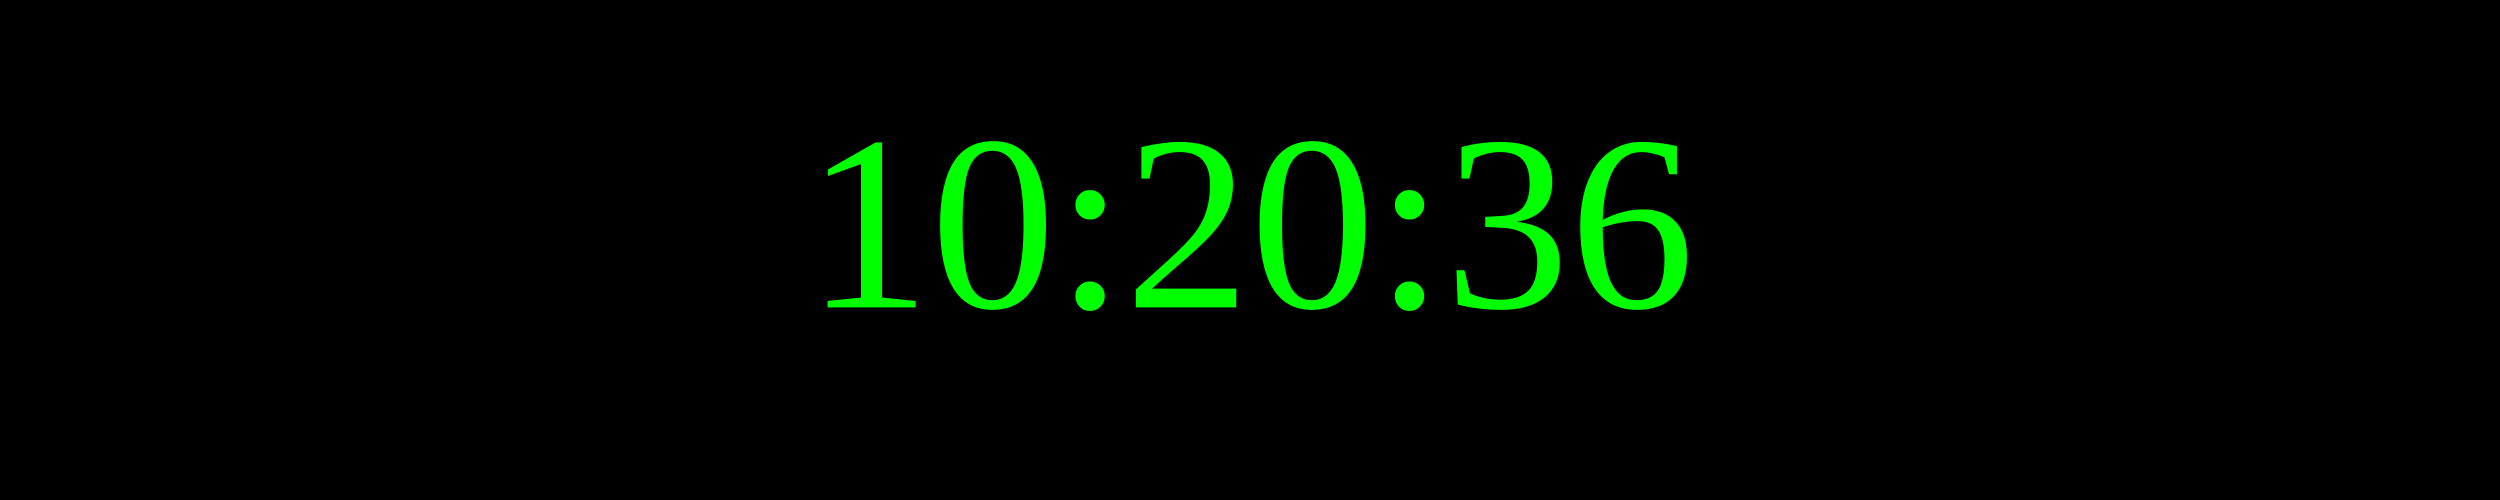
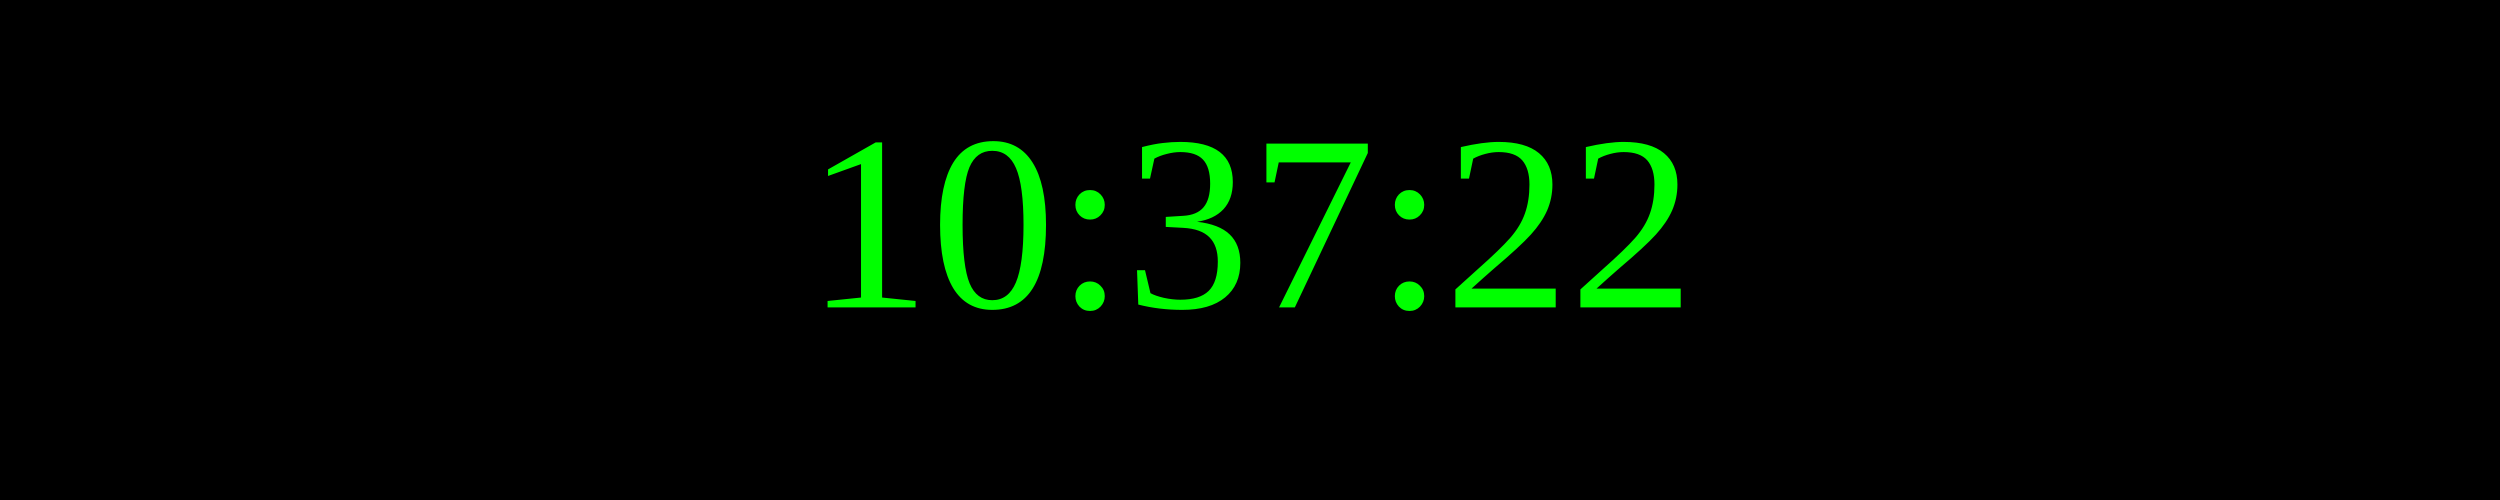
<svg xmlns="http://www.w3.org/2000/svg" width="250" height="50">
  <rect width="100%" height="100%" fill="black" />
  <text x="50%" y="50%" font-size="25" fill="lime" text-anchor="middle" dominant-baseline="middle">
- 10:20:36
+ 10:37:22
</text>
</svg>
